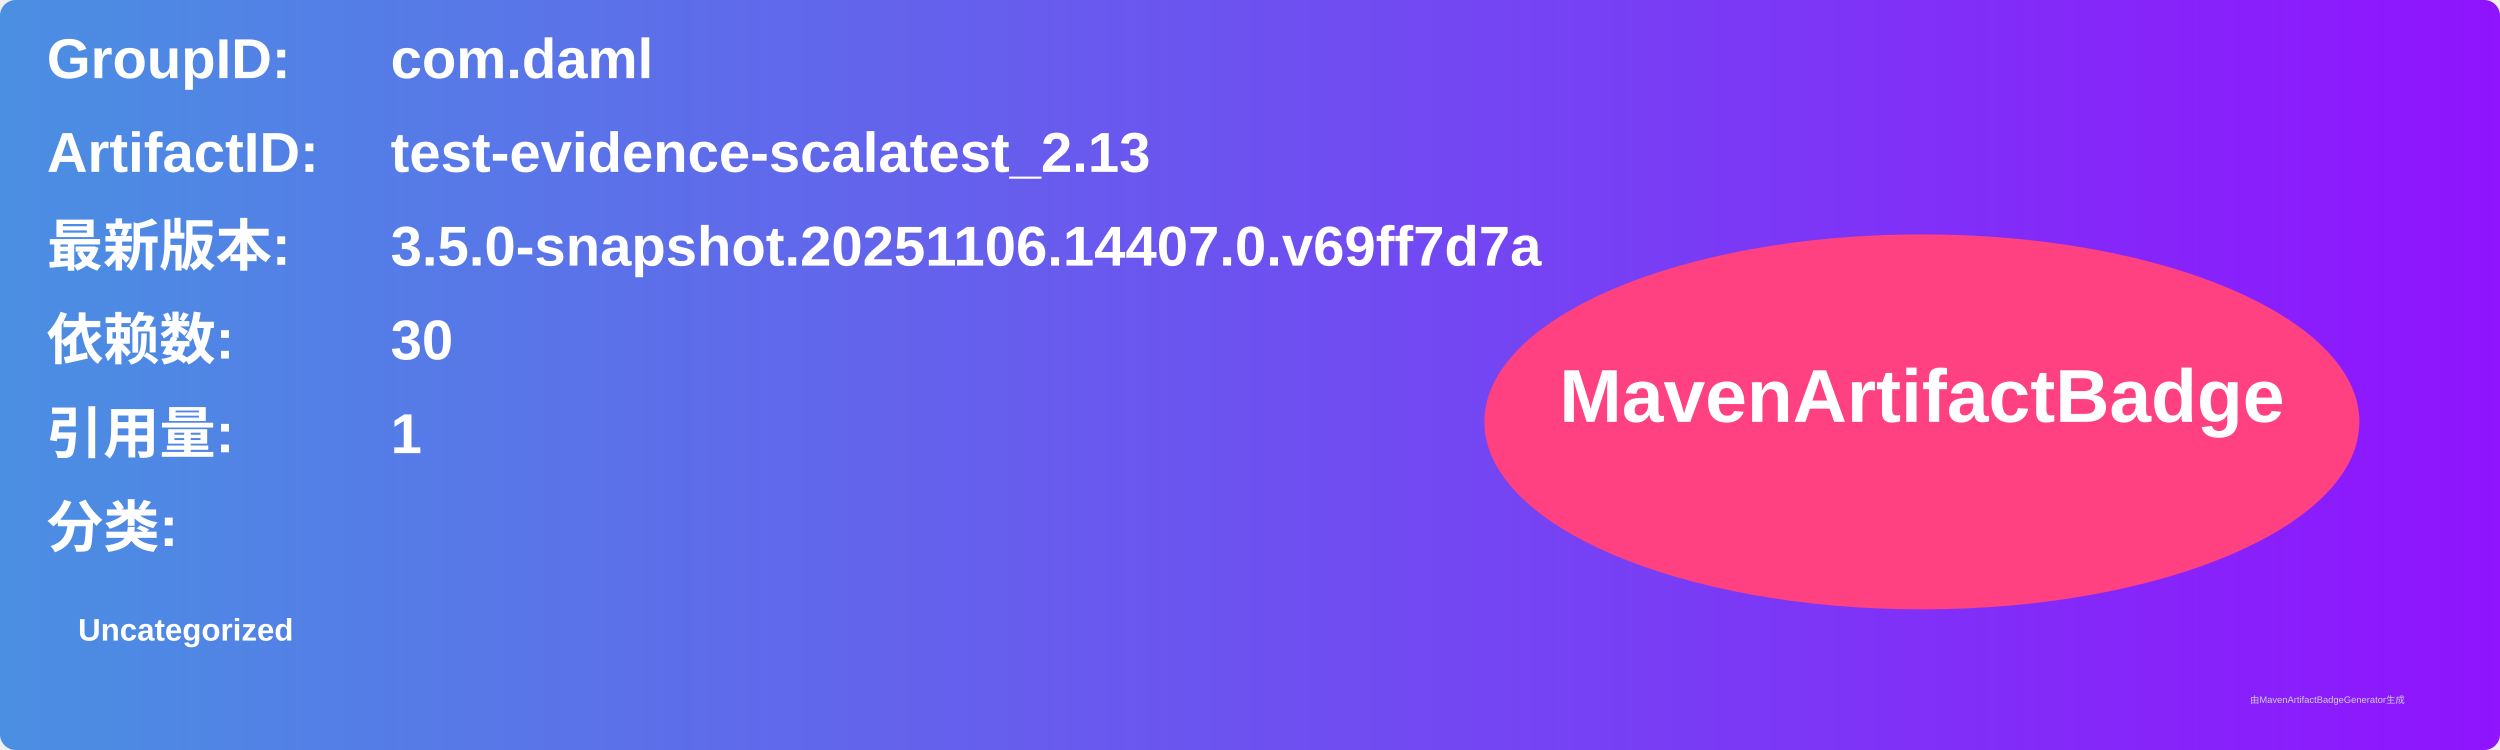
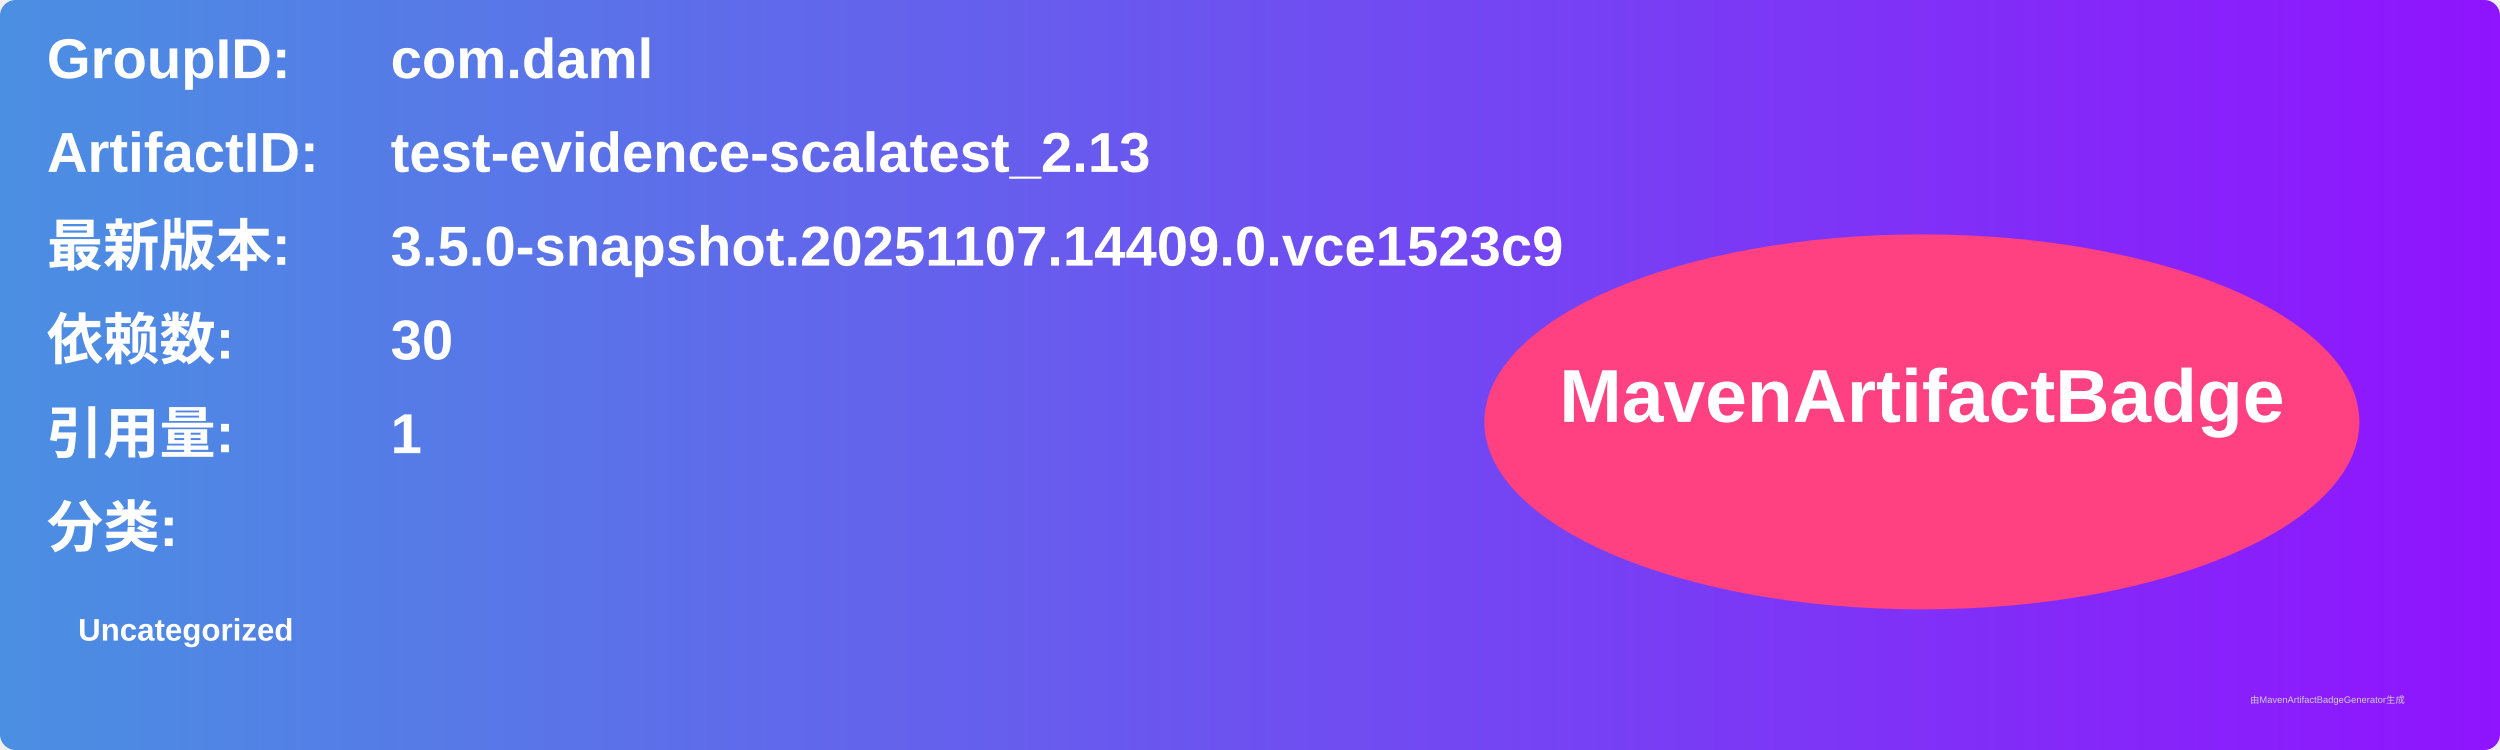
<svg xmlns="http://www.w3.org/2000/svg" width="800" height="240" viewBox="0 0 800 240">
  <linearGradient id="grad" x1="0%" y1="0%" x2="100%" y2="0%">
    <stop offset="0%" stop-color="#4a90e2" />
    <stop offset="100%" stop-color="#9013fe" />
  </linearGradient>
  <rect width="100%" height="100%" rx="5" ry="5" fill="url(#grad)" />
  <g transform="translate(15, 15)">
    <text x="0" y="10" font-family="Arial" font-size="18" fill="white" font-weight="bold" width="260">GroupID:</text>
    <text x="110" y="10" font-family="Arial" font-size="18" fill="white" font-weight="bold" width="460">com.daml</text>
    <text x="0" y="40" font-family="Arial" font-size="18" fill="white" font-weight="bold" width="260">ArtifactID:</text>
    <text x="110" y="40" font-family="Arial" font-size="18" fill="white" font-weight="bold" width="460">test-evidence-scalatest_2.13</text>
    <text x="0" y="70" font-family="Arial" font-size="18" fill="white" font-weight="bold">最新版本:</text>
    <text x="110" y="70" font-family="Arial" font-size="18" fill="white" font-weight="bold">
-       <tspan font-weight="bold">3.5.0-snapshot.20251106.14407.0.v69ff7d7a</tspan>
+       <tspan font-weight="bold">3.5.0-snapshot.20251107.14409.0.vce1523c9</tspan>
    </text>
    <text x="0" y="100" font-family="Arial" font-size="18" fill="white" font-weight="bold">依赖数: </text>
    <text x="110" y="100" font-family="Arial" font-size="18" fill="white">
      <tspan font-weight="bold">30</tspan>
    </text>
    <text x="0" y="130" font-family="Arial" font-size="18" fill="white" font-weight="bold">引用量: </text>
    <text x="110" y="130" font-family="Arial" font-size="18" fill="white">
      <tspan font-weight="bold">1</tspan>
    </text>
    <text x="0" y="160" font-family="Arial" font-size="18" fill="white" font-weight="bold">分类:</text>
    <text x="10" y="190" font-family="Arial" font-size="10" fill="white">
      <tspan font-weight="bold">Uncategorized</tspan>
    </text>
    <ellipse cx="600" cy="120" rx="140" ry="60" fill="#ff4081" />
    <text x="600" y="120" text-anchor="middle" font-family="Arial" font-size="24" fill="white" font-weight="bold">MavenArtifactBadge</text>
  </g>
  <text x="720" y="225" font-family="Arial" font-size="3" fill="#d0d0d0">由MavenArtifactBadgeGenerator生成</text>
</svg>
